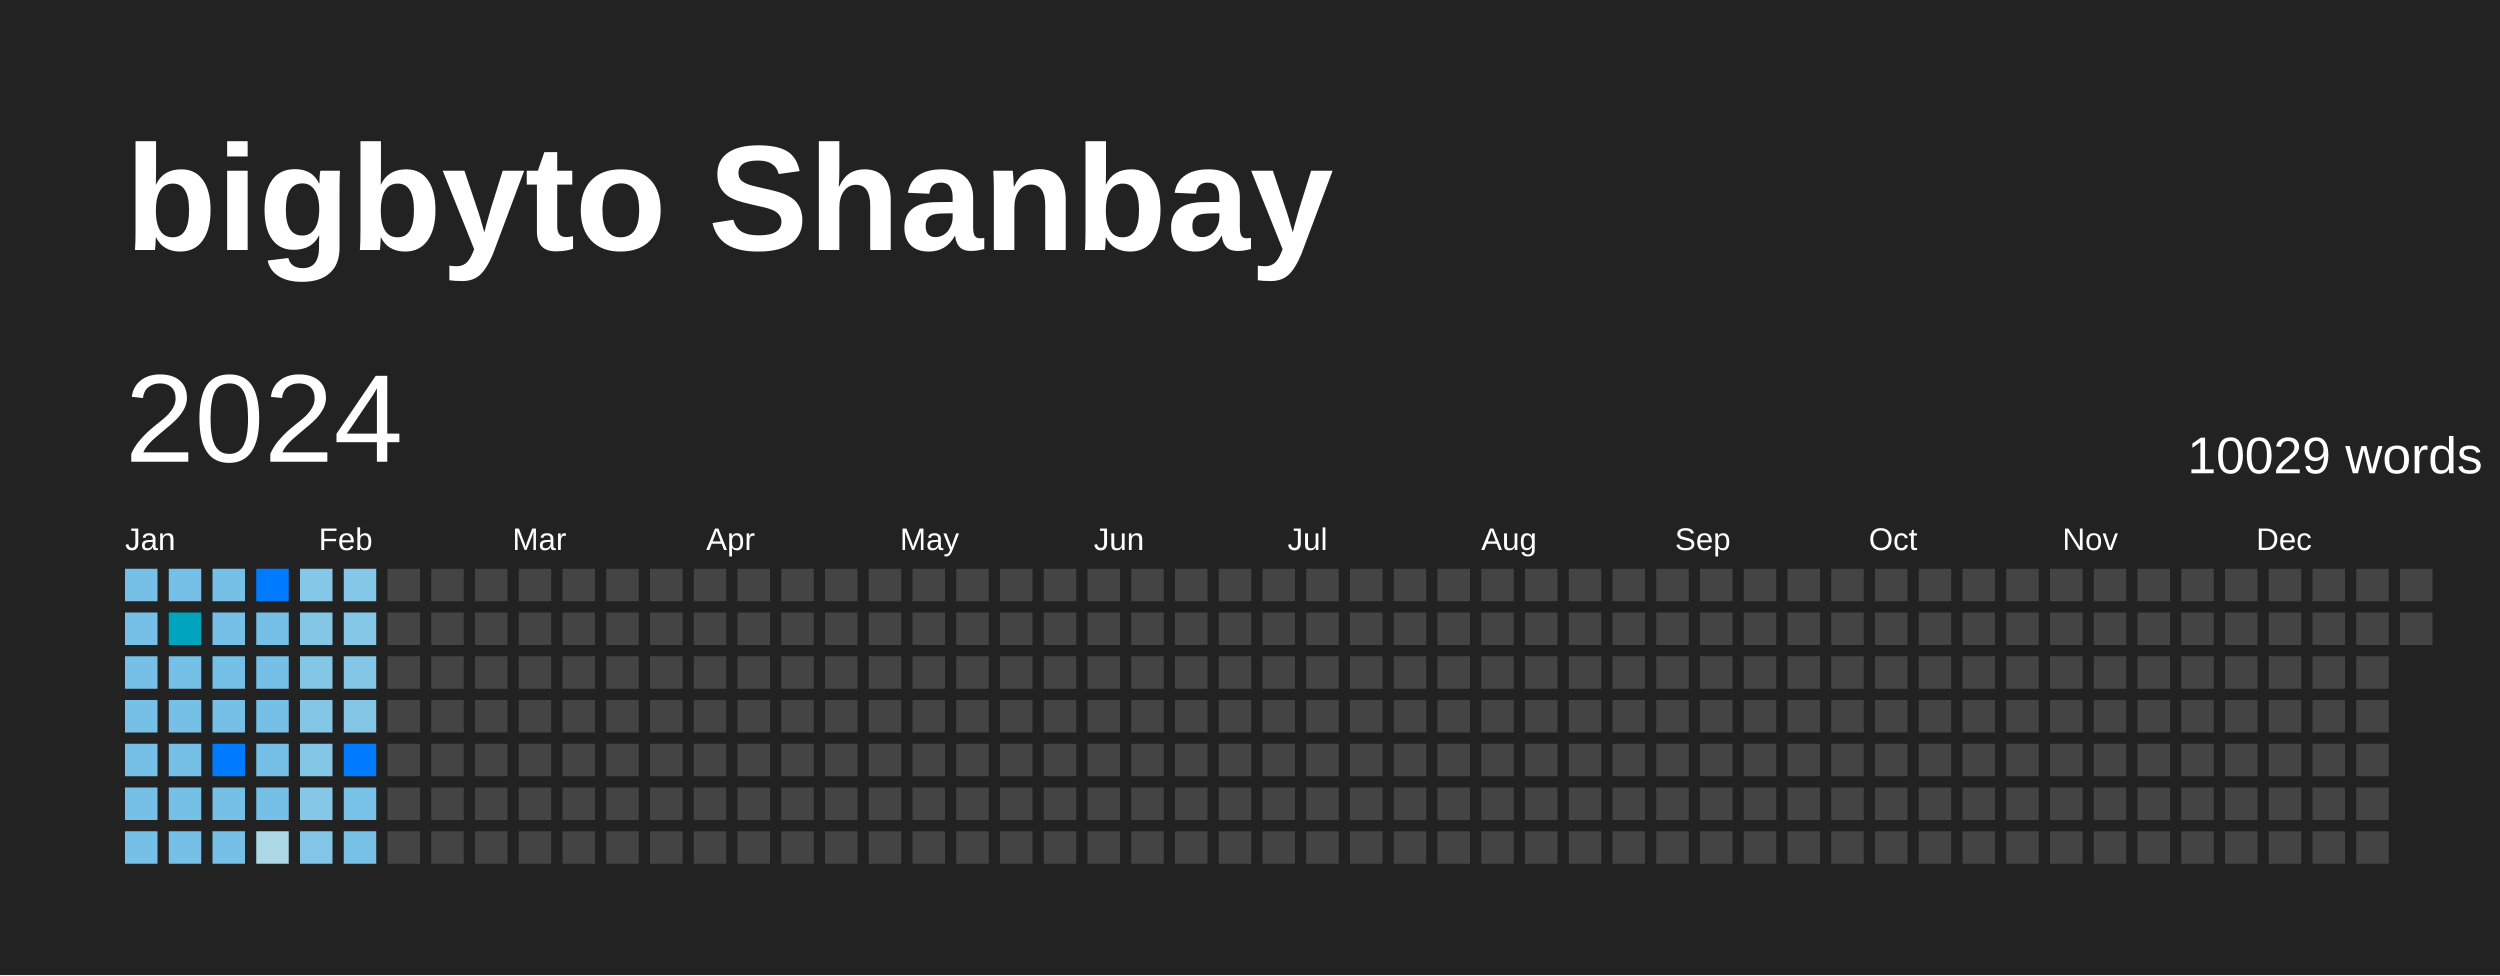
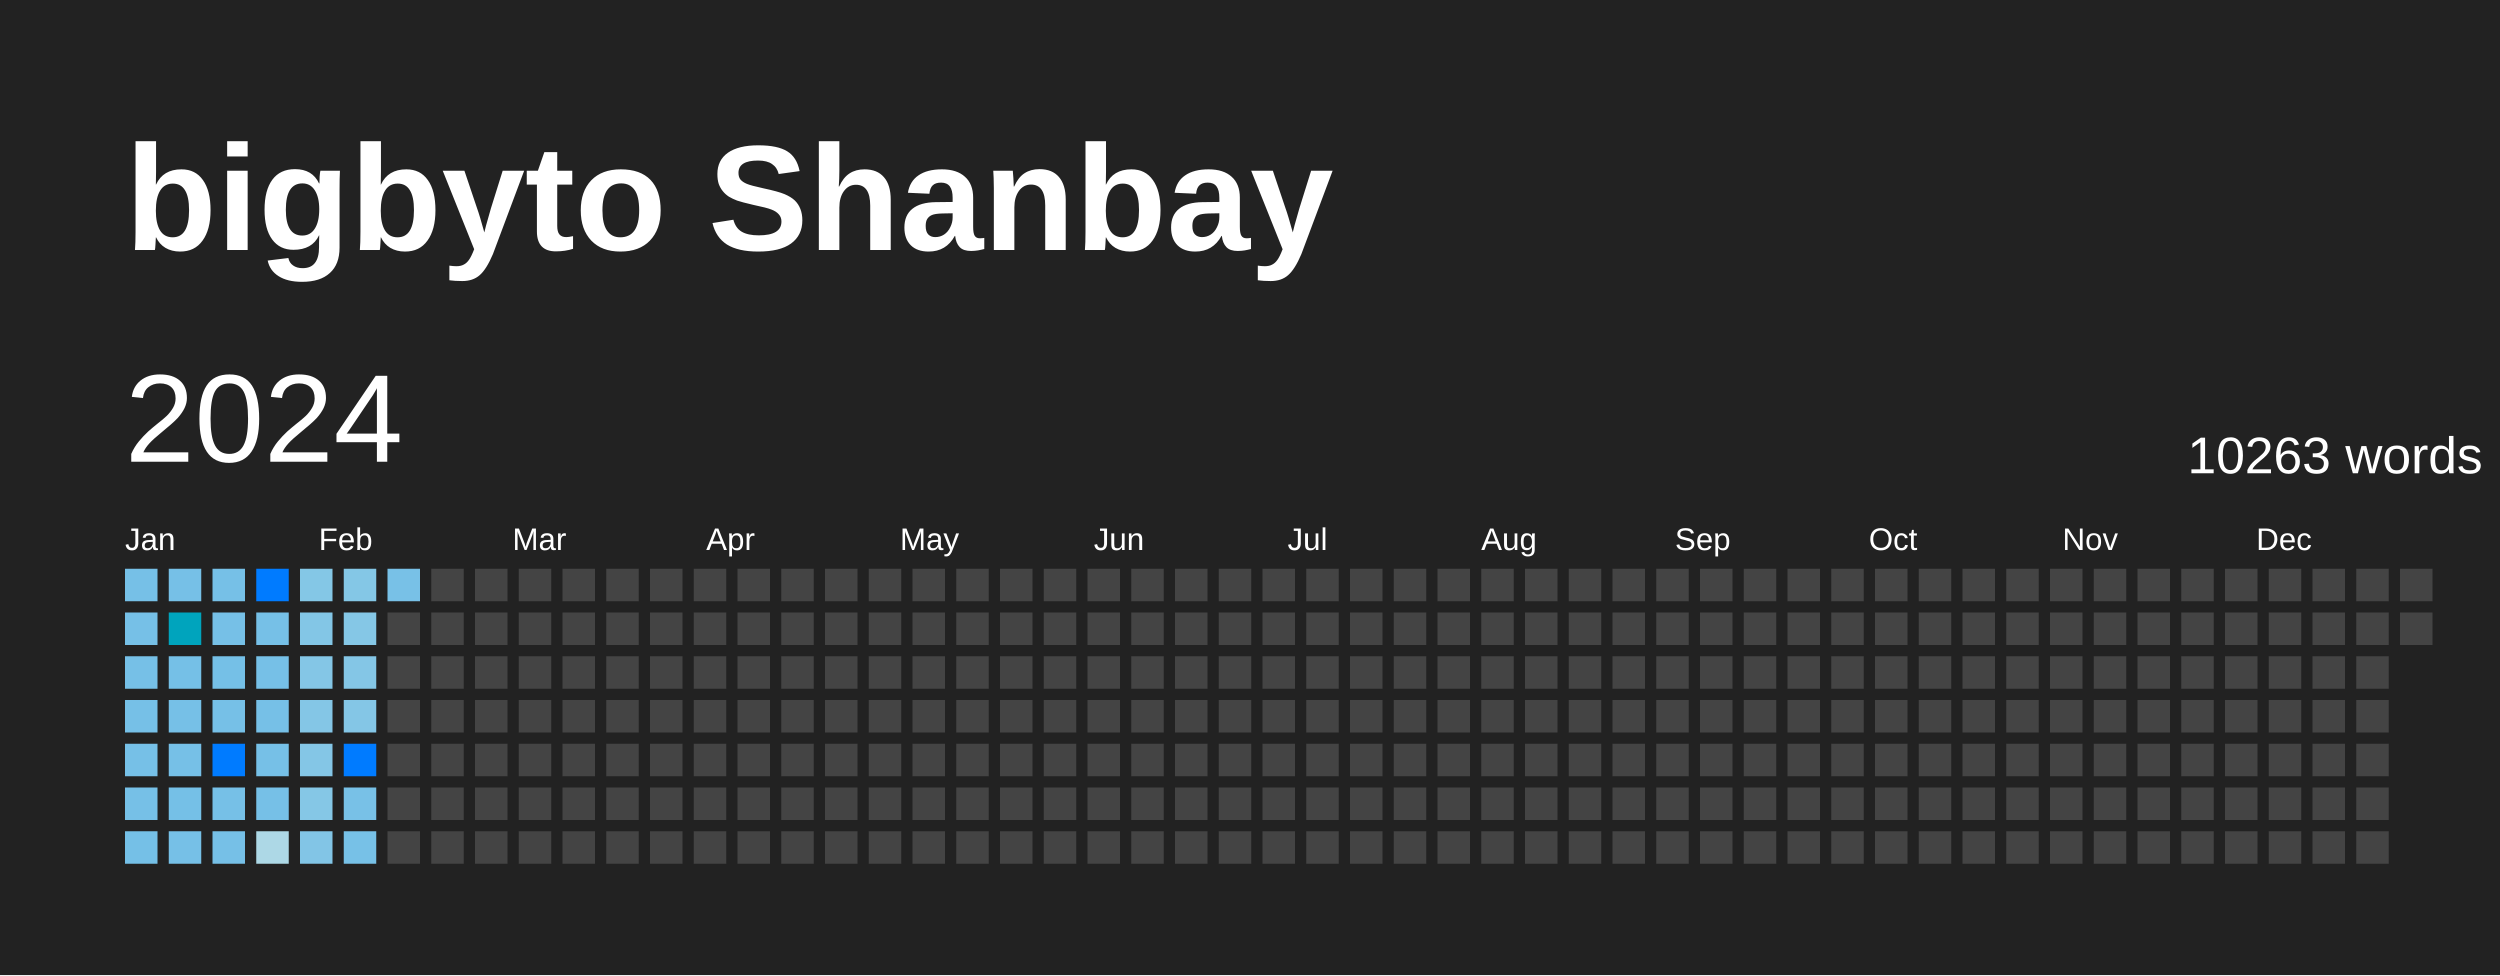
<svg xmlns="http://www.w3.org/2000/svg" baseProfile="full" height="78mm" version="1.1" viewBox="0,0,200,78" width="200mm">
  <defs />
  <rect fill="#222222" height="78" width="200" x="0" y="0" />
  <text fill="#FFFFFF" style="font-size:12px; font-family:Arial; font-weight:bold;" x="10" y="20">bigbyto Shanbay</text>
  <text dominant-baseline="hanging" fill="#FFFFFF" style="font-size:10.0px; font-family:Arial;" x="10" y="30">2024</text>
-   <text dominant-baseline="hanging" fill="#FFFFFF" style="font-size:4.125px; font-family:Arial;" x="175" y="35">10029 words</text>
+   <text dominant-baseline="hanging" fill="#FFFFFF" style="font-size:4.125px; font-family:Arial;" x="175" y="35">10263 words</text>
  <text fill="#FFFFFF" style="font-size:2.5px; font-family:Arial" x="10.0" y="44">Jan</text>
  <text fill="#FFFFFF" style="font-size:2.5px; font-family:Arial" x="25.5" y="44">Feb</text>
  <text fill="#FFFFFF" style="font-size:2.5px; font-family:Arial" x="41.0" y="44">Mar</text>
  <text fill="#FFFFFF" style="font-size:2.5px; font-family:Arial" x="56.5" y="44">Apr</text>
  <text fill="#FFFFFF" style="font-size:2.5px; font-family:Arial" x="72.0" y="44">May</text>
  <text fill="#FFFFFF" style="font-size:2.5px; font-family:Arial" x="87.5" y="44">Jun</text>
  <text fill="#FFFFFF" style="font-size:2.5px; font-family:Arial" x="103.0" y="44">Jul</text>
  <text fill="#FFFFFF" style="font-size:2.5px; font-family:Arial" x="118.5" y="44">Aug</text>
  <text fill="#FFFFFF" style="font-size:2.5px; font-family:Arial" x="134.0" y="44">Sep</text>
  <text fill="#FFFFFF" style="font-size:2.5px; font-family:Arial" x="149.5" y="44">Oct</text>
  <text fill="#FFFFFF" style="font-size:2.5px; font-family:Arial" x="165.0" y="44">Nov</text>
  <text fill="#FFFFFF" style="font-size:2.5px; font-family:Arial" x="180.5" y="44">Dec</text>
  <rect fill="#76c0e7" height="2.6" width="2.6" x="10.0" y="45.5" />
  <rect fill="#76c0e7" height="2.6" width="2.6" x="10.0" y="49.0" />
  <rect fill="#76c0e7" height="2.6" width="2.6" x="10.0" y="52.5" />
  <rect fill="#76c0e7" height="2.6" width="2.6" x="10.0" y="56.0" />
  <rect fill="#76c0e7" height="2.6" width="2.6" x="10.0" y="59.5" />
  <rect fill="#76c0e7" height="2.6" width="2.6" x="10.0" y="63.0" />
  <rect fill="#75c0e7" height="2.6" width="2.6" x="10.0" y="66.5" />
  <rect fill="#76c0e7" height="2.6" width="2.6" x="13.5" y="45.5" />
  <rect fill="#00a4bd" height="2.6" width="2.6" x="13.5" y="49.0" />
  <rect fill="#75c0e7" height="2.6" width="2.6" x="13.5" y="52.5" />
  <rect fill="#76c0e7" height="2.6" width="2.6" x="13.5" y="56.0" />
  <rect fill="#76c0e7" height="2.6" width="2.6" x="13.5" y="59.5" />
  <rect fill="#75c0e7" height="2.6" width="2.6" x="13.5" y="63.0" />
  <rect fill="#76c0e7" height="2.6" width="2.6" x="13.5" y="66.5" />
  <rect fill="#76c0e7" height="2.6" width="2.6" x="17.0" y="45.5" />
  <rect fill="#76c0e7" height="2.6" width="2.6" x="17.0" y="49.0" />
  <rect fill="#75c0e7" height="2.6" width="2.6" x="17.0" y="52.5" />
  <rect fill="#76c0e7" height="2.6" width="2.6" x="17.0" y="56.0" />
  <rect fill="#007BFF" height="2.6" width="2.6" x="17.0" y="59.5" />
  <rect fill="#76c0e7" height="2.6" width="2.6" x="17.0" y="63.0" />
  <rect fill="#76c0e7" height="2.6" width="2.6" x="17.0" y="66.5" />
  <rect fill="#007BFF" height="2.6" width="2.6" x="20.5" y="45.5" />
  <rect fill="#76c0e7" height="2.6" width="2.6" x="20.5" y="49.0" />
  <rect fill="#76c0e7" height="2.6" width="2.6" x="20.5" y="52.5" />
  <rect fill="#76c0e7" height="2.6" width="2.6" x="20.5" y="56.0" />
  <rect fill="#76c0e7" height="2.6" width="2.6" x="20.5" y="59.5" />
  <rect fill="#76c0e7" height="2.6" width="2.6" x="20.5" y="63.0" />
  <rect fill="#add8e6" height="2.6" width="2.6" x="20.5" y="66.5" />
  <rect fill="#84c7e6" height="2.6" width="2.6" x="24.0" y="45.5" />
  <rect fill="#83c6e6" height="2.6" width="2.6" x="24.0" y="49.0" />
  <rect fill="#84c6e6" height="2.6" width="2.6" x="24.0" y="52.5" />
  <rect fill="#84c6e6" height="2.6" width="2.6" x="24.0" y="56.0" />
  <rect fill="#84c6e6" height="2.6" width="2.6" x="24.0" y="59.5" />
  <rect fill="#85c7e6" height="2.6" width="2.6" x="24.0" y="63.0" />
  <rect fill="#82c5e6" height="2.6" width="2.6" x="24.0" y="66.5" />
  <rect fill="#84c7e6" height="2.6" width="2.6" x="27.5" y="45.5" />
  <rect fill="#85c7e6" height="2.6" width="2.6" x="27.5" y="49.0" />
  <rect fill="#84c6e6" height="2.6" width="2.6" x="27.5" y="52.5" />
  <rect fill="#84c6e6" height="2.6" width="2.6" x="27.5" y="56.0" />
  <rect fill="#007BFF" height="2.6" width="2.6" x="27.5" y="59.5" />
  <rect fill="#78c1e7" height="2.6" width="2.6" x="27.5" y="63.0" />
  <rect fill="#77c1e7" height="2.6" width="2.6" x="27.5" y="66.5" />
-   <rect fill="#444444" height="2.6" width="2.6" x="31.0" y="45.5" />
+   <rect fill="#78c1e7" height="2.6" width="2.6" x="31.0" y="45.5" />
  <rect fill="#444444" height="2.6" width="2.6" x="31.0" y="49.0" />
  <rect fill="#444444" height="2.6" width="2.6" x="31.0" y="52.5" />
  <rect fill="#444444" height="2.6" width="2.6" x="31.0" y="56.0" />
  <rect fill="#444444" height="2.6" width="2.6" x="31.0" y="59.5" />
  <rect fill="#444444" height="2.6" width="2.6" x="31.0" y="63.0" />
  <rect fill="#444444" height="2.6" width="2.6" x="31.0" y="66.5" />
  <rect fill="#444444" height="2.6" width="2.6" x="34.5" y="45.5" />
  <rect fill="#444444" height="2.6" width="2.6" x="34.5" y="49.0" />
  <rect fill="#444444" height="2.6" width="2.6" x="34.5" y="52.5" />
  <rect fill="#444444" height="2.6" width="2.6" x="34.5" y="56.0" />
  <rect fill="#444444" height="2.6" width="2.6" x="34.5" y="59.5" />
  <rect fill="#444444" height="2.6" width="2.6" x="34.5" y="63.0" />
  <rect fill="#444444" height="2.6" width="2.6" x="34.5" y="66.5" />
  <rect fill="#444444" height="2.6" width="2.6" x="38.0" y="45.5" />
  <rect fill="#444444" height="2.6" width="2.6" x="38.0" y="49.0" />
  <rect fill="#444444" height="2.6" width="2.6" x="38.0" y="52.5" />
  <rect fill="#444444" height="2.6" width="2.6" x="38.0" y="56.0" />
  <rect fill="#444444" height="2.6" width="2.6" x="38.0" y="59.5" />
  <rect fill="#444444" height="2.6" width="2.6" x="38.0" y="63.0" />
  <rect fill="#444444" height="2.6" width="2.6" x="38.0" y="66.5" />
  <rect fill="#444444" height="2.6" width="2.6" x="41.5" y="45.5" />
  <rect fill="#444444" height="2.6" width="2.6" x="41.5" y="49.0" />
  <rect fill="#444444" height="2.6" width="2.6" x="41.5" y="52.5" />
  <rect fill="#444444" height="2.6" width="2.6" x="41.5" y="56.0" />
  <rect fill="#444444" height="2.6" width="2.6" x="41.5" y="59.5" />
  <rect fill="#444444" height="2.6" width="2.6" x="41.5" y="63.0" />
  <rect fill="#444444" height="2.6" width="2.6" x="41.5" y="66.5" />
  <rect fill="#444444" height="2.6" width="2.6" x="45.0" y="45.5" />
  <rect fill="#444444" height="2.6" width="2.6" x="45.0" y="49.0" />
  <rect fill="#444444" height="2.6" width="2.6" x="45.0" y="52.5" />
  <rect fill="#444444" height="2.6" width="2.6" x="45.0" y="56.0" />
  <rect fill="#444444" height="2.6" width="2.6" x="45.0" y="59.5" />
  <rect fill="#444444" height="2.6" width="2.6" x="45.0" y="63.0" />
  <rect fill="#444444" height="2.6" width="2.6" x="45.0" y="66.5" />
  <rect fill="#444444" height="2.6" width="2.6" x="48.5" y="45.5" />
  <rect fill="#444444" height="2.6" width="2.6" x="48.5" y="49.0" />
  <rect fill="#444444" height="2.6" width="2.6" x="48.5" y="52.5" />
  <rect fill="#444444" height="2.6" width="2.6" x="48.5" y="56.0" />
  <rect fill="#444444" height="2.6" width="2.6" x="48.5" y="59.5" />
  <rect fill="#444444" height="2.6" width="2.6" x="48.5" y="63.0" />
  <rect fill="#444444" height="2.6" width="2.6" x="48.5" y="66.5" />
  <rect fill="#444444" height="2.6" width="2.6" x="52.0" y="45.5" />
  <rect fill="#444444" height="2.6" width="2.6" x="52.0" y="49.0" />
  <rect fill="#444444" height="2.6" width="2.6" x="52.0" y="52.5" />
  <rect fill="#444444" height="2.6" width="2.6" x="52.0" y="56.0" />
  <rect fill="#444444" height="2.6" width="2.6" x="52.0" y="59.5" />
  <rect fill="#444444" height="2.6" width="2.6" x="52.0" y="63.0" />
  <rect fill="#444444" height="2.6" width="2.6" x="52.0" y="66.5" />
  <rect fill="#444444" height="2.6" width="2.6" x="55.5" y="45.5" />
  <rect fill="#444444" height="2.6" width="2.6" x="55.5" y="49.0" />
  <rect fill="#444444" height="2.6" width="2.6" x="55.5" y="52.5" />
  <rect fill="#444444" height="2.6" width="2.6" x="55.5" y="56.0" />
  <rect fill="#444444" height="2.6" width="2.6" x="55.5" y="59.5" />
  <rect fill="#444444" height="2.6" width="2.6" x="55.5" y="63.0" />
  <rect fill="#444444" height="2.6" width="2.6" x="55.5" y="66.5" />
  <rect fill="#444444" height="2.6" width="2.6" x="59.0" y="45.5" />
  <rect fill="#444444" height="2.6" width="2.6" x="59.0" y="49.0" />
  <rect fill="#444444" height="2.6" width="2.6" x="59.0" y="52.5" />
  <rect fill="#444444" height="2.6" width="2.6" x="59.0" y="56.0" />
  <rect fill="#444444" height="2.6" width="2.6" x="59.0" y="59.5" />
  <rect fill="#444444" height="2.6" width="2.6" x="59.0" y="63.0" />
  <rect fill="#444444" height="2.6" width="2.6" x="59.0" y="66.5" />
  <rect fill="#444444" height="2.6" width="2.6" x="62.5" y="45.5" />
  <rect fill="#444444" height="2.6" width="2.6" x="62.5" y="49.0" />
  <rect fill="#444444" height="2.6" width="2.6" x="62.5" y="52.5" />
  <rect fill="#444444" height="2.6" width="2.6" x="62.5" y="56.0" />
  <rect fill="#444444" height="2.6" width="2.6" x="62.5" y="59.5" />
  <rect fill="#444444" height="2.6" width="2.6" x="62.5" y="63.0" />
  <rect fill="#444444" height="2.6" width="2.6" x="62.5" y="66.5" />
  <rect fill="#444444" height="2.6" width="2.6" x="66.0" y="45.5" />
  <rect fill="#444444" height="2.6" width="2.6" x="66.0" y="49.0" />
  <rect fill="#444444" height="2.6" width="2.6" x="66.0" y="52.5" />
  <rect fill="#444444" height="2.6" width="2.6" x="66.0" y="56.0" />
  <rect fill="#444444" height="2.6" width="2.6" x="66.0" y="59.5" />
  <rect fill="#444444" height="2.6" width="2.6" x="66.0" y="63.0" />
  <rect fill="#444444" height="2.6" width="2.6" x="66.0" y="66.5" />
  <rect fill="#444444" height="2.6" width="2.6" x="69.5" y="45.5" />
  <rect fill="#444444" height="2.6" width="2.6" x="69.5" y="49.0" />
  <rect fill="#444444" height="2.6" width="2.6" x="69.5" y="52.5" />
  <rect fill="#444444" height="2.6" width="2.6" x="69.5" y="56.0" />
  <rect fill="#444444" height="2.6" width="2.6" x="69.5" y="59.5" />
  <rect fill="#444444" height="2.6" width="2.6" x="69.5" y="63.0" />
  <rect fill="#444444" height="2.6" width="2.6" x="69.5" y="66.5" />
  <rect fill="#444444" height="2.6" width="2.6" x="73.0" y="45.5" />
  <rect fill="#444444" height="2.6" width="2.6" x="73.0" y="49.0" />
  <rect fill="#444444" height="2.6" width="2.6" x="73.0" y="52.5" />
  <rect fill="#444444" height="2.6" width="2.6" x="73.0" y="56.0" />
  <rect fill="#444444" height="2.6" width="2.6" x="73.0" y="59.5" />
  <rect fill="#444444" height="2.6" width="2.6" x="73.0" y="63.0" />
  <rect fill="#444444" height="2.6" width="2.6" x="73.0" y="66.5" />
  <rect fill="#444444" height="2.6" width="2.6" x="76.5" y="45.5" />
  <rect fill="#444444" height="2.6" width="2.6" x="76.5" y="49.0" />
  <rect fill="#444444" height="2.6" width="2.6" x="76.5" y="52.5" />
  <rect fill="#444444" height="2.6" width="2.6" x="76.5" y="56.0" />
  <rect fill="#444444" height="2.6" width="2.6" x="76.5" y="59.5" />
  <rect fill="#444444" height="2.6" width="2.6" x="76.5" y="63.0" />
  <rect fill="#444444" height="2.6" width="2.6" x="76.5" y="66.5" />
  <rect fill="#444444" height="2.6" width="2.6" x="80.0" y="45.5" />
  <rect fill="#444444" height="2.6" width="2.6" x="80.0" y="49.0" />
  <rect fill="#444444" height="2.6" width="2.6" x="80.0" y="52.5" />
  <rect fill="#444444" height="2.6" width="2.6" x="80.0" y="56.0" />
  <rect fill="#444444" height="2.6" width="2.6" x="80.0" y="59.5" />
  <rect fill="#444444" height="2.6" width="2.6" x="80.0" y="63.0" />
  <rect fill="#444444" height="2.6" width="2.6" x="80.0" y="66.5" />
  <rect fill="#444444" height="2.6" width="2.6" x="83.5" y="45.5" />
  <rect fill="#444444" height="2.6" width="2.6" x="83.5" y="49.0" />
  <rect fill="#444444" height="2.6" width="2.6" x="83.5" y="52.5" />
  <rect fill="#444444" height="2.6" width="2.6" x="83.5" y="56.0" />
  <rect fill="#444444" height="2.6" width="2.6" x="83.5" y="59.5" />
  <rect fill="#444444" height="2.6" width="2.6" x="83.5" y="63.0" />
  <rect fill="#444444" height="2.6" width="2.6" x="83.5" y="66.5" />
  <rect fill="#444444" height="2.6" width="2.6" x="87.0" y="45.5" />
  <rect fill="#444444" height="2.6" width="2.6" x="87.0" y="49.0" />
  <rect fill="#444444" height="2.6" width="2.6" x="87.0" y="52.5" />
  <rect fill="#444444" height="2.6" width="2.6" x="87.0" y="56.0" />
  <rect fill="#444444" height="2.6" width="2.6" x="87.0" y="59.5" />
  <rect fill="#444444" height="2.6" width="2.6" x="87.0" y="63.0" />
  <rect fill="#444444" height="2.6" width="2.6" x="87.0" y="66.5" />
  <rect fill="#444444" height="2.6" width="2.6" x="90.5" y="45.5" />
  <rect fill="#444444" height="2.6" width="2.6" x="90.5" y="49.0" />
  <rect fill="#444444" height="2.6" width="2.6" x="90.5" y="52.5" />
  <rect fill="#444444" height="2.6" width="2.6" x="90.5" y="56.0" />
  <rect fill="#444444" height="2.6" width="2.6" x="90.5" y="59.5" />
  <rect fill="#444444" height="2.6" width="2.6" x="90.5" y="63.0" />
  <rect fill="#444444" height="2.6" width="2.6" x="90.5" y="66.5" />
  <rect fill="#444444" height="2.6" width="2.6" x="94.0" y="45.5" />
  <rect fill="#444444" height="2.6" width="2.6" x="94.0" y="49.0" />
  <rect fill="#444444" height="2.6" width="2.6" x="94.0" y="52.5" />
  <rect fill="#444444" height="2.6" width="2.6" x="94.0" y="56.0" />
  <rect fill="#444444" height="2.6" width="2.6" x="94.0" y="59.5" />
  <rect fill="#444444" height="2.6" width="2.6" x="94.0" y="63.0" />
  <rect fill="#444444" height="2.6" width="2.6" x="94.0" y="66.5" />
  <rect fill="#444444" height="2.6" width="2.6" x="97.5" y="45.5" />
  <rect fill="#444444" height="2.6" width="2.6" x="97.5" y="49.0" />
  <rect fill="#444444" height="2.6" width="2.6" x="97.5" y="52.5" />
  <rect fill="#444444" height="2.6" width="2.6" x="97.5" y="56.0" />
  <rect fill="#444444" height="2.6" width="2.6" x="97.5" y="59.5" />
  <rect fill="#444444" height="2.6" width="2.6" x="97.5" y="63.0" />
  <rect fill="#444444" height="2.6" width="2.6" x="97.5" y="66.5" />
  <rect fill="#444444" height="2.6" width="2.6" x="101.0" y="45.5" />
  <rect fill="#444444" height="2.6" width="2.6" x="101.0" y="49.0" />
  <rect fill="#444444" height="2.6" width="2.6" x="101.0" y="52.5" />
  <rect fill="#444444" height="2.6" width="2.6" x="101.0" y="56.0" />
  <rect fill="#444444" height="2.6" width="2.6" x="101.0" y="59.5" />
  <rect fill="#444444" height="2.6" width="2.6" x="101.0" y="63.0" />
  <rect fill="#444444" height="2.6" width="2.6" x="101.0" y="66.5" />
  <rect fill="#444444" height="2.6" width="2.6" x="104.5" y="45.5" />
  <rect fill="#444444" height="2.6" width="2.6" x="104.5" y="49.0" />
  <rect fill="#444444" height="2.6" width="2.6" x="104.5" y="52.5" />
  <rect fill="#444444" height="2.6" width="2.6" x="104.5" y="56.0" />
  <rect fill="#444444" height="2.6" width="2.6" x="104.5" y="59.5" />
  <rect fill="#444444" height="2.6" width="2.6" x="104.5" y="63.0" />
  <rect fill="#444444" height="2.6" width="2.6" x="104.5" y="66.5" />
  <rect fill="#444444" height="2.6" width="2.6" x="108.0" y="45.5" />
  <rect fill="#444444" height="2.6" width="2.6" x="108.0" y="49.0" />
  <rect fill="#444444" height="2.6" width="2.6" x="108.0" y="52.5" />
  <rect fill="#444444" height="2.6" width="2.6" x="108.0" y="56.0" />
  <rect fill="#444444" height="2.6" width="2.6" x="108.0" y="59.5" />
  <rect fill="#444444" height="2.6" width="2.6" x="108.0" y="63.0" />
  <rect fill="#444444" height="2.6" width="2.6" x="108.0" y="66.5" />
  <rect fill="#444444" height="2.6" width="2.6" x="111.5" y="45.5" />
  <rect fill="#444444" height="2.6" width="2.6" x="111.5" y="49.0" />
  <rect fill="#444444" height="2.6" width="2.6" x="111.5" y="52.5" />
  <rect fill="#444444" height="2.6" width="2.6" x="111.5" y="56.0" />
  <rect fill="#444444" height="2.6" width="2.6" x="111.5" y="59.5" />
  <rect fill="#444444" height="2.6" width="2.6" x="111.5" y="63.0" />
  <rect fill="#444444" height="2.6" width="2.6" x="111.5" y="66.5" />
  <rect fill="#444444" height="2.6" width="2.6" x="115.0" y="45.5" />
  <rect fill="#444444" height="2.6" width="2.6" x="115.0" y="49.0" />
  <rect fill="#444444" height="2.6" width="2.6" x="115.0" y="52.5" />
  <rect fill="#444444" height="2.6" width="2.6" x="115.0" y="56.0" />
  <rect fill="#444444" height="2.6" width="2.6" x="115.0" y="59.5" />
  <rect fill="#444444" height="2.6" width="2.6" x="115.0" y="63.0" />
  <rect fill="#444444" height="2.6" width="2.6" x="115.0" y="66.5" />
  <rect fill="#444444" height="2.6" width="2.6" x="118.5" y="45.5" />
  <rect fill="#444444" height="2.6" width="2.6" x="118.5" y="49.0" />
  <rect fill="#444444" height="2.6" width="2.6" x="118.5" y="52.5" />
  <rect fill="#444444" height="2.6" width="2.6" x="118.5" y="56.0" />
  <rect fill="#444444" height="2.6" width="2.6" x="118.5" y="59.5" />
  <rect fill="#444444" height="2.6" width="2.6" x="118.5" y="63.0" />
  <rect fill="#444444" height="2.6" width="2.6" x="118.5" y="66.5" />
  <rect fill="#444444" height="2.6" width="2.6" x="122.0" y="45.5" />
  <rect fill="#444444" height="2.6" width="2.6" x="122.0" y="49.0" />
  <rect fill="#444444" height="2.6" width="2.6" x="122.0" y="52.5" />
  <rect fill="#444444" height="2.6" width="2.6" x="122.0" y="56.0" />
  <rect fill="#444444" height="2.6" width="2.6" x="122.0" y="59.5" />
  <rect fill="#444444" height="2.6" width="2.6" x="122.0" y="63.0" />
  <rect fill="#444444" height="2.6" width="2.6" x="122.0" y="66.5" />
  <rect fill="#444444" height="2.6" width="2.6" x="125.5" y="45.5" />
  <rect fill="#444444" height="2.6" width="2.6" x="125.5" y="49.0" />
  <rect fill="#444444" height="2.6" width="2.6" x="125.5" y="52.5" />
  <rect fill="#444444" height="2.6" width="2.6" x="125.5" y="56.0" />
  <rect fill="#444444" height="2.6" width="2.6" x="125.5" y="59.5" />
  <rect fill="#444444" height="2.6" width="2.6" x="125.5" y="63.0" />
  <rect fill="#444444" height="2.6" width="2.6" x="125.5" y="66.5" />
  <rect fill="#444444" height="2.6" width="2.6" x="129.0" y="45.5" />
  <rect fill="#444444" height="2.6" width="2.6" x="129.0" y="49.0" />
  <rect fill="#444444" height="2.6" width="2.6" x="129.0" y="52.5" />
  <rect fill="#444444" height="2.6" width="2.6" x="129.0" y="56.0" />
  <rect fill="#444444" height="2.6" width="2.6" x="129.0" y="59.5" />
  <rect fill="#444444" height="2.6" width="2.6" x="129.0" y="63.0" />
  <rect fill="#444444" height="2.6" width="2.6" x="129.0" y="66.5" />
  <rect fill="#444444" height="2.6" width="2.6" x="132.5" y="45.5" />
  <rect fill="#444444" height="2.6" width="2.6" x="132.5" y="49.0" />
  <rect fill="#444444" height="2.6" width="2.6" x="132.5" y="52.5" />
  <rect fill="#444444" height="2.6" width="2.6" x="132.5" y="56.0" />
  <rect fill="#444444" height="2.6" width="2.6" x="132.5" y="59.5" />
  <rect fill="#444444" height="2.6" width="2.6" x="132.5" y="63.0" />
  <rect fill="#444444" height="2.6" width="2.6" x="132.5" y="66.5" />
  <rect fill="#444444" height="2.6" width="2.6" x="136.0" y="45.5" />
  <rect fill="#444444" height="2.6" width="2.6" x="136.0" y="49.0" />
  <rect fill="#444444" height="2.6" width="2.6" x="136.0" y="52.5" />
  <rect fill="#444444" height="2.6" width="2.6" x="136.0" y="56.0" />
  <rect fill="#444444" height="2.6" width="2.6" x="136.0" y="59.5" />
  <rect fill="#444444" height="2.6" width="2.6" x="136.0" y="63.0" />
  <rect fill="#444444" height="2.6" width="2.6" x="136.0" y="66.5" />
  <rect fill="#444444" height="2.6" width="2.6" x="139.5" y="45.5" />
  <rect fill="#444444" height="2.6" width="2.6" x="139.5" y="49.0" />
  <rect fill="#444444" height="2.6" width="2.6" x="139.5" y="52.5" />
  <rect fill="#444444" height="2.6" width="2.6" x="139.5" y="56.0" />
  <rect fill="#444444" height="2.6" width="2.6" x="139.5" y="59.5" />
  <rect fill="#444444" height="2.6" width="2.6" x="139.5" y="63.0" />
  <rect fill="#444444" height="2.6" width="2.6" x="139.5" y="66.5" />
  <rect fill="#444444" height="2.6" width="2.6" x="143.0" y="45.5" />
  <rect fill="#444444" height="2.6" width="2.6" x="143.0" y="49.0" />
  <rect fill="#444444" height="2.6" width="2.6" x="143.0" y="52.5" />
  <rect fill="#444444" height="2.6" width="2.6" x="143.0" y="56.0" />
  <rect fill="#444444" height="2.6" width="2.6" x="143.0" y="59.5" />
  <rect fill="#444444" height="2.6" width="2.6" x="143.0" y="63.0" />
  <rect fill="#444444" height="2.6" width="2.6" x="143.0" y="66.5" />
  <rect fill="#444444" height="2.6" width="2.6" x="146.5" y="45.5" />
  <rect fill="#444444" height="2.6" width="2.6" x="146.5" y="49.0" />
  <rect fill="#444444" height="2.6" width="2.6" x="146.5" y="52.5" />
  <rect fill="#444444" height="2.6" width="2.6" x="146.5" y="56.0" />
  <rect fill="#444444" height="2.6" width="2.6" x="146.5" y="59.5" />
  <rect fill="#444444" height="2.6" width="2.6" x="146.5" y="63.0" />
  <rect fill="#444444" height="2.6" width="2.6" x="146.5" y="66.5" />
  <rect fill="#444444" height="2.6" width="2.6" x="150.0" y="45.5" />
  <rect fill="#444444" height="2.6" width="2.6" x="150.0" y="49.0" />
  <rect fill="#444444" height="2.6" width="2.6" x="150.0" y="52.5" />
  <rect fill="#444444" height="2.6" width="2.6" x="150.0" y="56.0" />
  <rect fill="#444444" height="2.6" width="2.6" x="150.0" y="59.5" />
  <rect fill="#444444" height="2.6" width="2.6" x="150.0" y="63.0" />
  <rect fill="#444444" height="2.6" width="2.6" x="150.0" y="66.5" />
  <rect fill="#444444" height="2.6" width="2.6" x="153.5" y="45.5" />
  <rect fill="#444444" height="2.6" width="2.6" x="153.5" y="49.0" />
  <rect fill="#444444" height="2.6" width="2.6" x="153.5" y="52.5" />
  <rect fill="#444444" height="2.6" width="2.6" x="153.5" y="56.0" />
  <rect fill="#444444" height="2.6" width="2.6" x="153.5" y="59.5" />
  <rect fill="#444444" height="2.6" width="2.6" x="153.5" y="63.0" />
  <rect fill="#444444" height="2.6" width="2.6" x="153.5" y="66.5" />
  <rect fill="#444444" height="2.6" width="2.6" x="157.0" y="45.5" />
  <rect fill="#444444" height="2.6" width="2.6" x="157.0" y="49.0" />
  <rect fill="#444444" height="2.6" width="2.6" x="157.0" y="52.5" />
  <rect fill="#444444" height="2.6" width="2.6" x="157.0" y="56.0" />
  <rect fill="#444444" height="2.6" width="2.6" x="157.0" y="59.5" />
  <rect fill="#444444" height="2.6" width="2.6" x="157.0" y="63.0" />
  <rect fill="#444444" height="2.6" width="2.6" x="157.0" y="66.5" />
  <rect fill="#444444" height="2.6" width="2.6" x="160.5" y="45.5" />
  <rect fill="#444444" height="2.6" width="2.6" x="160.5" y="49.0" />
  <rect fill="#444444" height="2.6" width="2.6" x="160.5" y="52.5" />
  <rect fill="#444444" height="2.6" width="2.6" x="160.5" y="56.0" />
  <rect fill="#444444" height="2.6" width="2.6" x="160.5" y="59.5" />
  <rect fill="#444444" height="2.6" width="2.6" x="160.5" y="63.0" />
  <rect fill="#444444" height="2.6" width="2.6" x="160.5" y="66.5" />
  <rect fill="#444444" height="2.6" width="2.6" x="164.0" y="45.5" />
  <rect fill="#444444" height="2.6" width="2.6" x="164.0" y="49.0" />
  <rect fill="#444444" height="2.6" width="2.6" x="164.0" y="52.5" />
  <rect fill="#444444" height="2.6" width="2.6" x="164.0" y="56.0" />
  <rect fill="#444444" height="2.6" width="2.6" x="164.0" y="59.5" />
  <rect fill="#444444" height="2.6" width="2.6" x="164.0" y="63.0" />
  <rect fill="#444444" height="2.6" width="2.6" x="164.0" y="66.5" />
  <rect fill="#444444" height="2.6" width="2.6" x="167.5" y="45.5" />
  <rect fill="#444444" height="2.6" width="2.6" x="167.5" y="49.0" />
  <rect fill="#444444" height="2.6" width="2.6" x="167.5" y="52.5" />
  <rect fill="#444444" height="2.6" width="2.6" x="167.5" y="56.0" />
  <rect fill="#444444" height="2.6" width="2.6" x="167.5" y="59.5" />
  <rect fill="#444444" height="2.6" width="2.6" x="167.5" y="63.0" />
  <rect fill="#444444" height="2.6" width="2.6" x="167.5" y="66.5" />
  <rect fill="#444444" height="2.6" width="2.6" x="171.0" y="45.5" />
  <rect fill="#444444" height="2.6" width="2.6" x="171.0" y="49.0" />
  <rect fill="#444444" height="2.6" width="2.6" x="171.0" y="52.5" />
  <rect fill="#444444" height="2.6" width="2.6" x="171.0" y="56.0" />
  <rect fill="#444444" height="2.6" width="2.6" x="171.0" y="59.5" />
  <rect fill="#444444" height="2.6" width="2.6" x="171.0" y="63.0" />
  <rect fill="#444444" height="2.6" width="2.6" x="171.0" y="66.5" />
  <rect fill="#444444" height="2.6" width="2.6" x="174.5" y="45.5" />
  <rect fill="#444444" height="2.6" width="2.6" x="174.5" y="49.0" />
  <rect fill="#444444" height="2.6" width="2.6" x="174.5" y="52.5" />
  <rect fill="#444444" height="2.6" width="2.6" x="174.5" y="56.0" />
  <rect fill="#444444" height="2.6" width="2.6" x="174.5" y="59.5" />
  <rect fill="#444444" height="2.6" width="2.6" x="174.5" y="63.0" />
  <rect fill="#444444" height="2.6" width="2.6" x="174.5" y="66.5" />
  <rect fill="#444444" height="2.6" width="2.6" x="178.0" y="45.5" />
  <rect fill="#444444" height="2.6" width="2.6" x="178.0" y="49.0" />
  <rect fill="#444444" height="2.6" width="2.6" x="178.0" y="52.5" />
  <rect fill="#444444" height="2.6" width="2.6" x="178.0" y="56.0" />
  <rect fill="#444444" height="2.6" width="2.6" x="178.0" y="59.5" />
  <rect fill="#444444" height="2.6" width="2.6" x="178.0" y="63.0" />
  <rect fill="#444444" height="2.6" width="2.6" x="178.0" y="66.5" />
  <rect fill="#444444" height="2.6" width="2.6" x="181.5" y="45.5" />
  <rect fill="#444444" height="2.6" width="2.6" x="181.5" y="49.0" />
  <rect fill="#444444" height="2.6" width="2.6" x="181.5" y="52.5" />
  <rect fill="#444444" height="2.6" width="2.6" x="181.5" y="56.0" />
  <rect fill="#444444" height="2.6" width="2.6" x="181.5" y="59.5" />
  <rect fill="#444444" height="2.6" width="2.6" x="181.5" y="63.0" />
  <rect fill="#444444" height="2.6" width="2.6" x="181.5" y="66.5" />
  <rect fill="#444444" height="2.6" width="2.6" x="185.0" y="45.5" />
  <rect fill="#444444" height="2.6" width="2.6" x="185.0" y="49.0" />
  <rect fill="#444444" height="2.6" width="2.6" x="185.0" y="52.5" />
  <rect fill="#444444" height="2.6" width="2.6" x="185.0" y="56.0" />
  <rect fill="#444444" height="2.6" width="2.6" x="185.0" y="59.5" />
  <rect fill="#444444" height="2.6" width="2.6" x="185.0" y="63.0" />
  <rect fill="#444444" height="2.6" width="2.6" x="185.0" y="66.5" />
  <rect fill="#444444" height="2.6" width="2.6" x="188.5" y="45.5" />
  <rect fill="#444444" height="2.6" width="2.6" x="188.5" y="49.0" />
  <rect fill="#444444" height="2.6" width="2.6" x="188.5" y="52.5" />
  <rect fill="#444444" height="2.6" width="2.6" x="188.5" y="56.0" />
  <rect fill="#444444" height="2.6" width="2.6" x="188.5" y="59.5" />
  <rect fill="#444444" height="2.6" width="2.6" x="188.5" y="63.0" />
  <rect fill="#444444" height="2.6" width="2.6" x="188.5" y="66.5" />
  <rect fill="#444444" height="2.6" width="2.6" x="192.0" y="45.5" />
  <rect fill="#444444" height="2.6" width="2.6" x="192.0" y="49.0" />
</svg>
